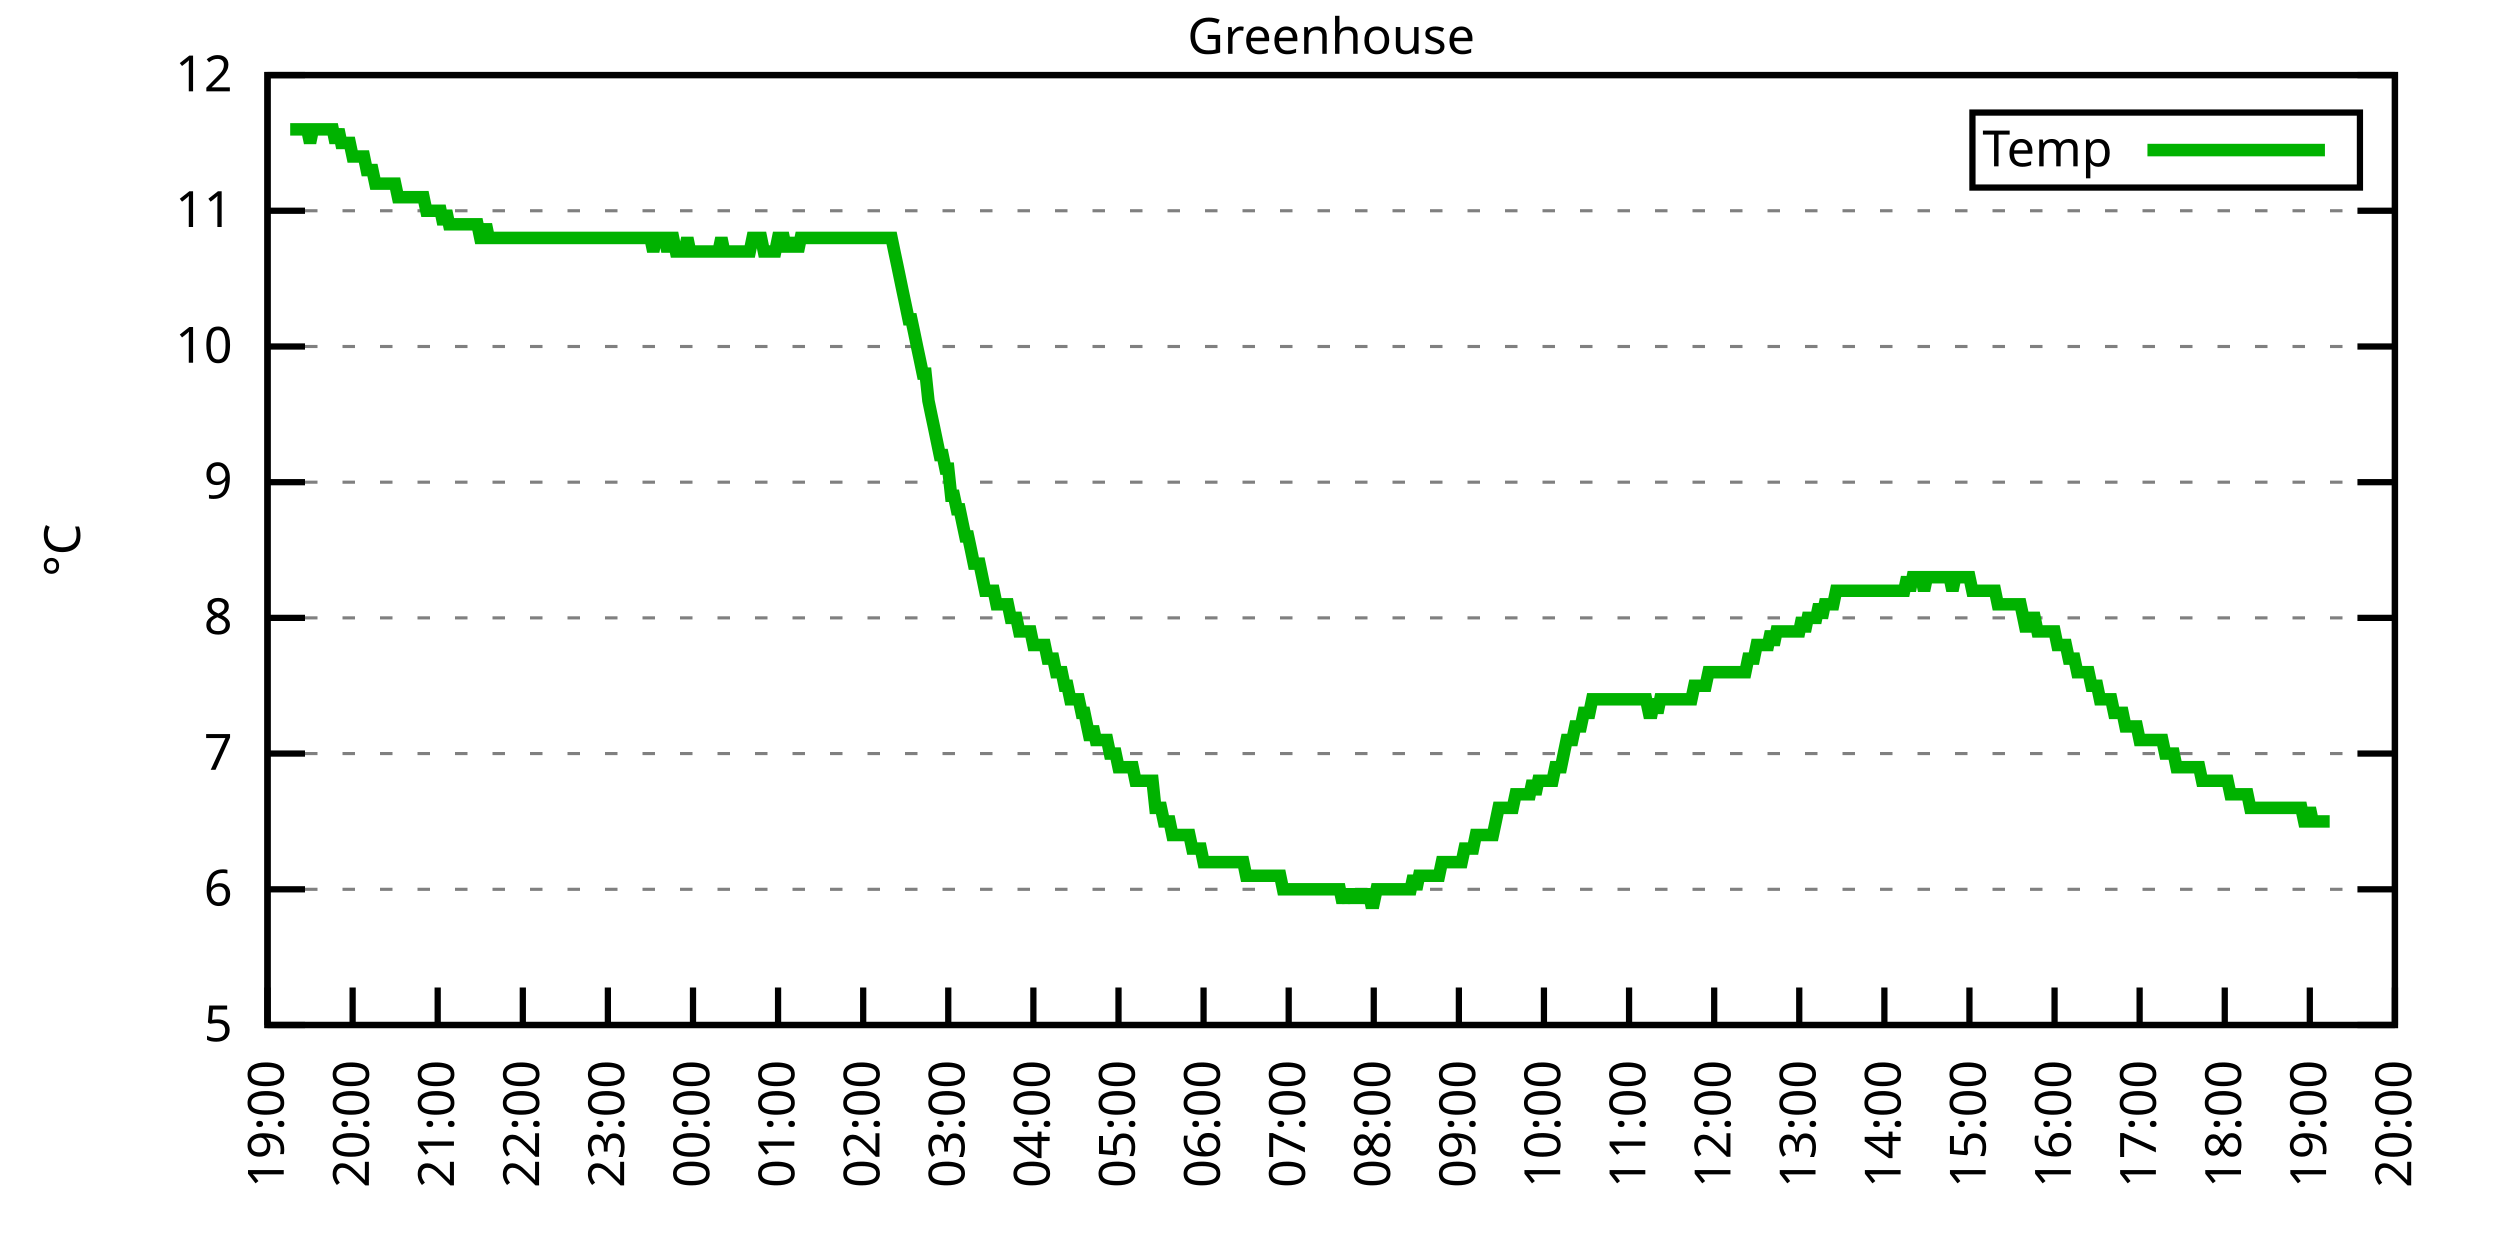
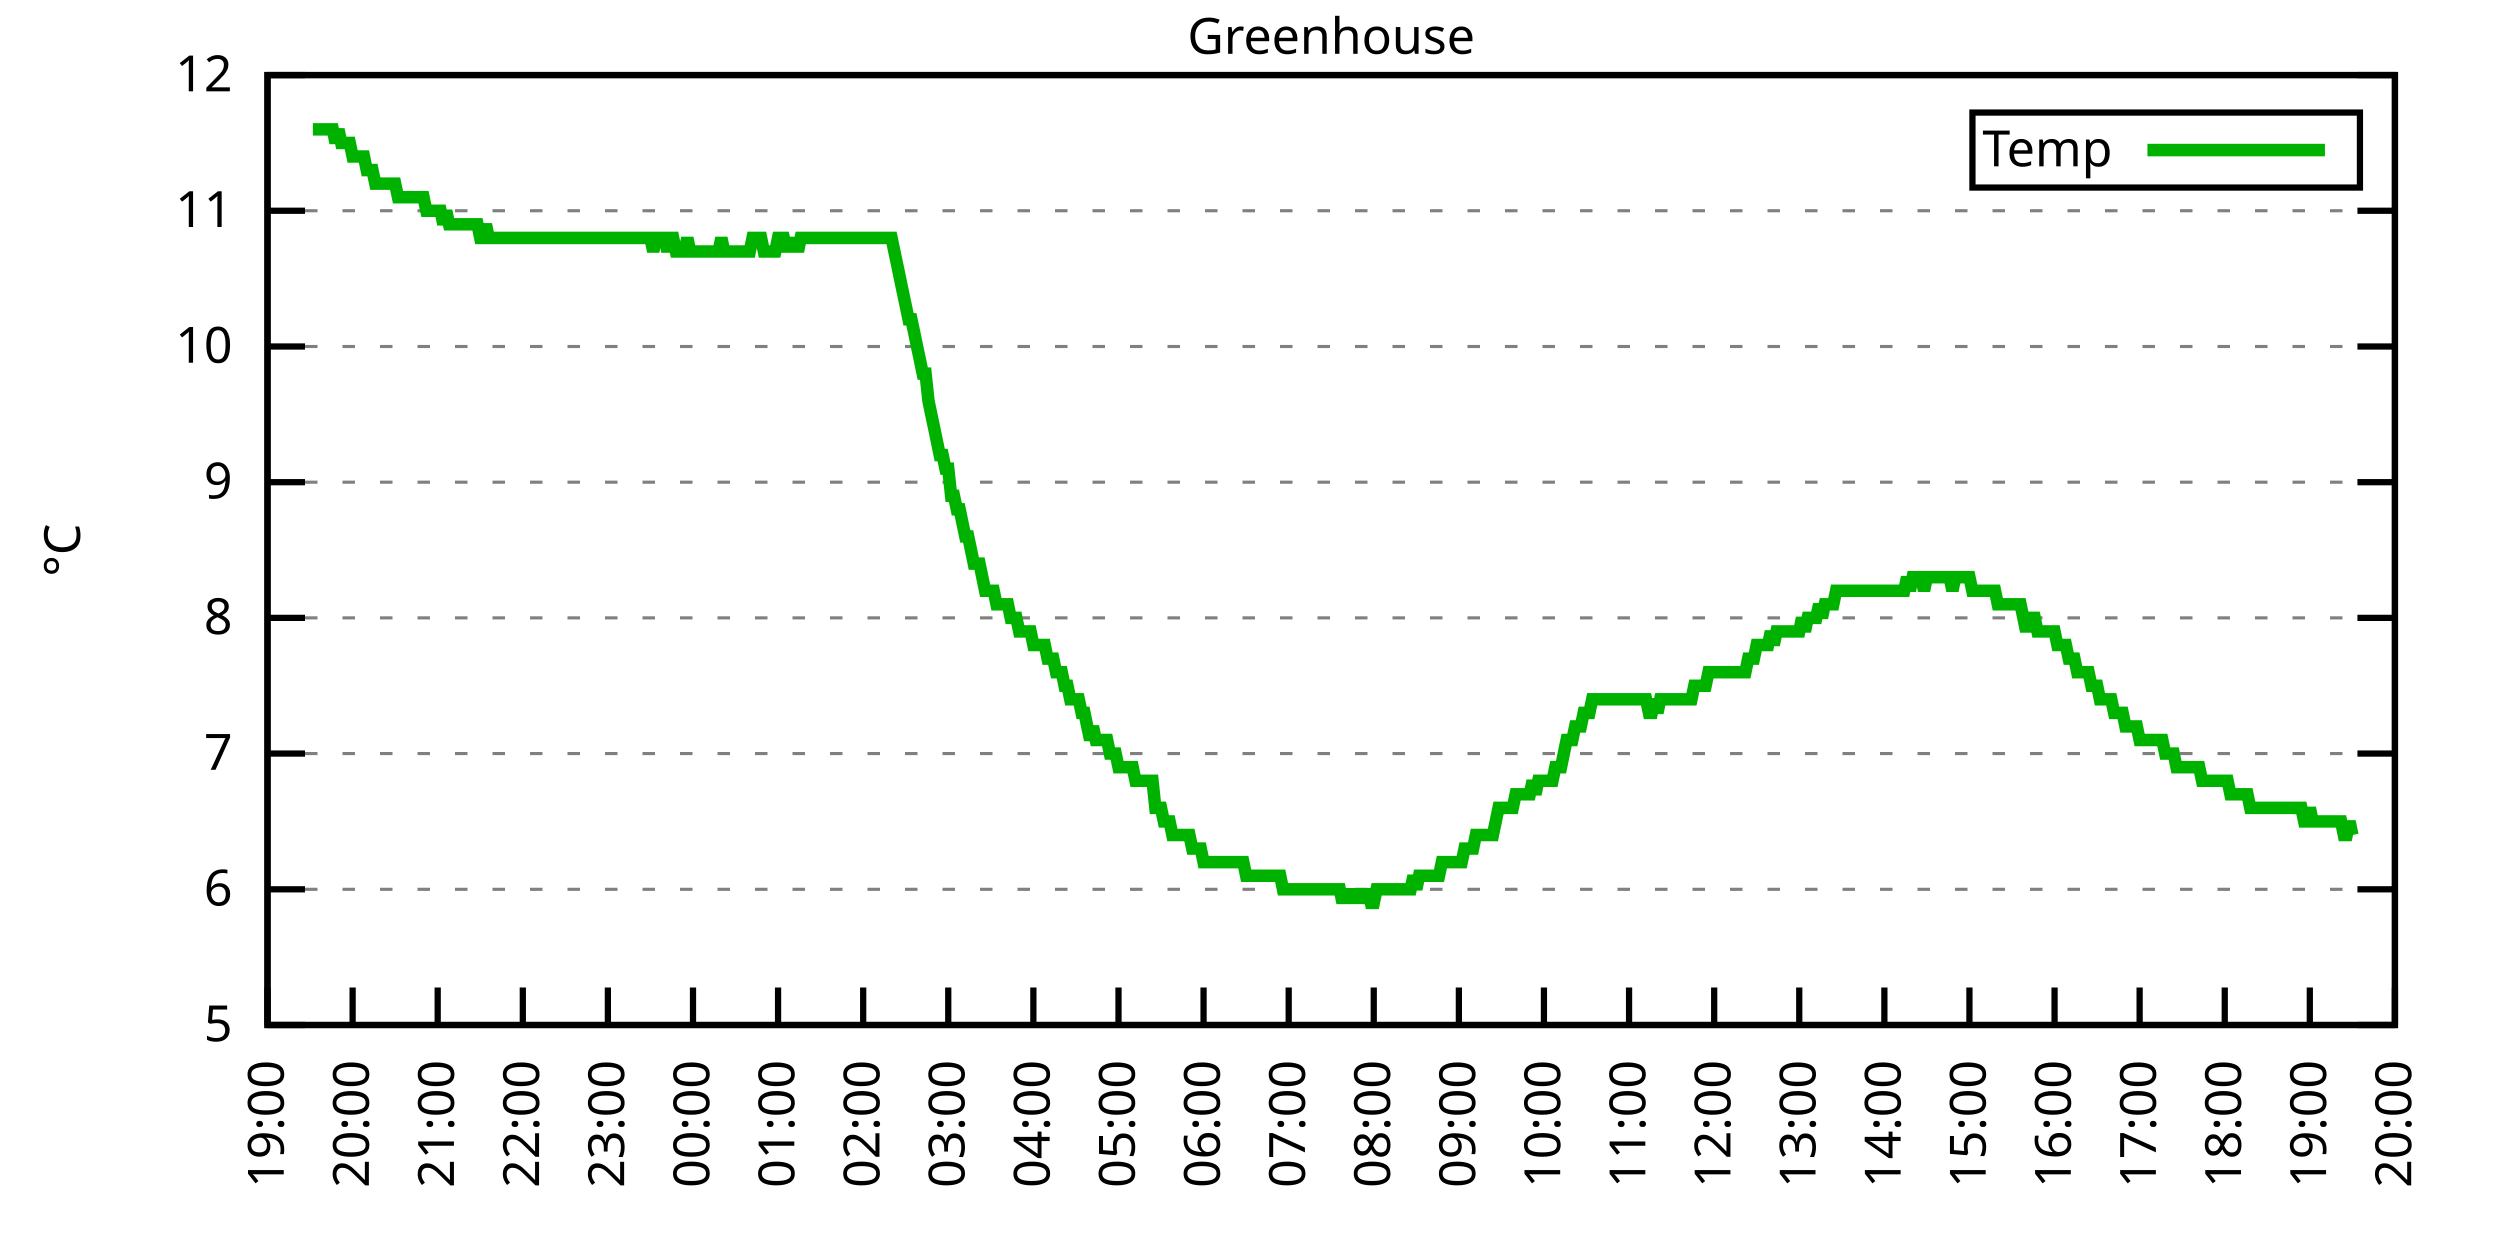
<svg xmlns="http://www.w3.org/2000/svg" xmlns:xlink="http://www.w3.org/1999/xlink" width="400" height="200" viewBox="0 0 400 200">
  <g id="gnuplot_canvas">
    <rect x="0" y="0" width="400" height="200" fill="none" />
    <defs>
      <circle id="gpDot" r="0.5" stroke-width="0.5" stroke="currentColor" />
      <path id="gpPt0" stroke-width="0.333" stroke="currentColor" d="M-1,0 h2 M0,-1 v2" />
      <path id="gpPt1" stroke-width="0.333" stroke="currentColor" d="M-1,-1 L1,1 M1,-1 L-1,1" />
      <path id="gpPt2" stroke-width="0.333" stroke="currentColor" d="M-1,0 L1,0 M0,-1 L0,1 M-1,-1 L1,1 M-1,1 L1,-1" />
      <rect id="gpPt3" stroke-width="0.333" stroke="currentColor" x="-1" y="-1" width="2" height="2" />
      <rect id="gpPt4" stroke-width="0.333" stroke="currentColor" fill="currentColor" x="-1" y="-1" width="2" height="2" />
      <circle id="gpPt5" stroke-width="0.333" stroke="currentColor" cx="0" cy="0" r="1" />
      <use xlink:href="#gpPt5" id="gpPt6" fill="currentColor" stroke="none" />
      <path id="gpPt7" stroke-width="0.333" stroke="currentColor" d="M0,-1.33 L-1.33,0.67 L1.33,0.67 z" />
      <use xlink:href="#gpPt7" id="gpPt8" fill="currentColor" stroke="none" />
      <use xlink:href="#gpPt7" id="gpPt9" stroke="currentColor" transform="rotate(180)" />
      <use xlink:href="#gpPt9" id="gpPt10" fill="currentColor" stroke="none" />
      <use xlink:href="#gpPt3" id="gpPt11" stroke="currentColor" transform="rotate(45)" />
      <use xlink:href="#gpPt11" id="gpPt12" fill="currentColor" stroke="none" />
      <path id="gpPt13" stroke-width="0.333" stroke="currentColor" d="M0,1.330 L1.265,0.411 L0.782,-1.067 L-0.782,-1.076 L-1.265,0.411 z" />
      <use xlink:href="#gpPt13" id="gpPt14" fill="currentColor" stroke="none" />
      <filter id="textbox" filterUnits="objectBoundingBox" x="0" y="0" height="1" width="1">
        <feFlood flood-color="white" flood-opacity="1" result="bgnd" />
        <feComposite in="SourceGraphic" in2="bgnd" operator="atop" />
      </filter>
      <filter id="greybox" filterUnits="objectBoundingBox" x="0" y="0" height="1" width="1">
        <feFlood flood-color="lightgrey" flood-opacity="1" result="grey" />
        <feComposite in="SourceGraphic" in2="grey" operator="atop" />
      </filter>
    </defs>
    <g fill="none" color="white" stroke="currentColor" stroke-width="1.00" stroke-linecap="butt" stroke-linejoin="miter">
</g>
    <g fill="none" color="black" stroke="currentColor" stroke-width="1.00" stroke-linecap="butt" stroke-linejoin="miter">
      <g stroke="none" shape-rendering="crispEdges">
        <polygon fill="rgb(255, 255, 255)" points="42.80,164.00 383.18,164.00 383.18,12.02 42.80,12.02 " />
      </g>
    </g>
    <g fill="none" color="black" stroke="currentColor" stroke-width="1.00" stroke-linecap="butt" stroke-linejoin="miter">
</g>
    <g fill="none" color="black" stroke="black" stroke-width="0.50" stroke-linecap="butt" stroke-linejoin="miter">
</g>
    <g fill="none" color="gray" stroke="currentColor" stroke-width="0.50" stroke-linecap="butt" stroke-linejoin="miter">
      <path stroke="gray" stroke-dasharray="2,4" class="gridline" d="M42.80,164.00 L383.19,164.00  " />
    </g>
    <g fill="none" color="gray" stroke="gray" stroke-width="1.00" stroke-linecap="butt" stroke-linejoin="miter">
</g>
    <g fill="none" color="black" stroke="currentColor" stroke-width="1.00" stroke-linecap="butt" stroke-linejoin="miter">
      <path stroke="black" d="M42.80,164.00 L48.80,164.00 M383.19,164.00 L377.19,164.00  " />
      <g transform="translate(37.20,166.60)" stroke="none" fill="black" font-family="Sans" font-size="8.00" text-anchor="end">
        <text>
          <tspan font-family="Sans"> 5</tspan>
        </text>
      </g>
    </g>
    <g fill="none" color="black" stroke="currentColor" stroke-width="1.00" stroke-linecap="butt" stroke-linejoin="miter">
</g>
    <g fill="none" color="black" stroke="black" stroke-width="0.50" stroke-linecap="butt" stroke-linejoin="miter">
</g>
    <g fill="none" color="gray" stroke="currentColor" stroke-width="0.50" stroke-linecap="butt" stroke-linejoin="miter">
      <path stroke="gray" stroke-dasharray="2,4" class="gridline" d="M42.80,142.29 L383.19,142.29  " />
    </g>
    <g fill="none" color="gray" stroke="gray" stroke-width="1.00" stroke-linecap="butt" stroke-linejoin="miter">
</g>
    <g fill="none" color="black" stroke="currentColor" stroke-width="1.00" stroke-linecap="butt" stroke-linejoin="miter">
      <path stroke="black" d="M42.80,142.29 L48.80,142.29 M383.19,142.29 L377.19,142.29  " />
      <g transform="translate(37.20,144.89)" stroke="none" fill="black" font-family="Sans" font-size="8.00" text-anchor="end">
        <text>
          <tspan font-family="Sans"> 6</tspan>
        </text>
      </g>
    </g>
    <g fill="none" color="black" stroke="currentColor" stroke-width="1.00" stroke-linecap="butt" stroke-linejoin="miter">
</g>
    <g fill="none" color="black" stroke="black" stroke-width="0.50" stroke-linecap="butt" stroke-linejoin="miter">
</g>
    <g fill="none" color="gray" stroke="currentColor" stroke-width="0.50" stroke-linecap="butt" stroke-linejoin="miter">
      <path stroke="gray" stroke-dasharray="2,4" class="gridline" d="M42.80,120.57 L383.19,120.57  " />
    </g>
    <g fill="none" color="gray" stroke="gray" stroke-width="1.00" stroke-linecap="butt" stroke-linejoin="miter">
</g>
    <g fill="none" color="black" stroke="currentColor" stroke-width="1.00" stroke-linecap="butt" stroke-linejoin="miter">
      <path stroke="black" d="M42.80,120.57 L48.80,120.57 M383.19,120.57 L377.19,120.57  " />
      <g transform="translate(37.20,123.17)" stroke="none" fill="black" font-family="Sans" font-size="8.00" text-anchor="end">
        <text>
          <tspan font-family="Sans"> 7</tspan>
        </text>
      </g>
    </g>
    <g fill="none" color="black" stroke="currentColor" stroke-width="1.00" stroke-linecap="butt" stroke-linejoin="miter">
</g>
    <g fill="none" color="black" stroke="black" stroke-width="0.50" stroke-linecap="butt" stroke-linejoin="miter">
</g>
    <g fill="none" color="gray" stroke="currentColor" stroke-width="0.50" stroke-linecap="butt" stroke-linejoin="miter">
      <path stroke="gray" stroke-dasharray="2,4" class="gridline" d="M42.80,98.86 L383.19,98.86  " />
    </g>
    <g fill="none" color="gray" stroke="gray" stroke-width="1.00" stroke-linecap="butt" stroke-linejoin="miter">
</g>
    <g fill="none" color="black" stroke="currentColor" stroke-width="1.00" stroke-linecap="butt" stroke-linejoin="miter">
      <path stroke="black" d="M42.80,98.86 L48.80,98.86 M383.19,98.86 L377.19,98.86  " />
      <g transform="translate(37.20,101.46)" stroke="none" fill="black" font-family="Sans" font-size="8.00" text-anchor="end">
        <text>
          <tspan font-family="Sans"> 8</tspan>
        </text>
      </g>
    </g>
    <g fill="none" color="black" stroke="currentColor" stroke-width="1.00" stroke-linecap="butt" stroke-linejoin="miter">
</g>
    <g fill="none" color="black" stroke="black" stroke-width="0.50" stroke-linecap="butt" stroke-linejoin="miter">
</g>
    <g fill="none" color="gray" stroke="currentColor" stroke-width="0.50" stroke-linecap="butt" stroke-linejoin="miter">
      <path stroke="gray" stroke-dasharray="2,4" class="gridline" d="M42.80,77.15 L383.19,77.15  " />
    </g>
    <g fill="none" color="gray" stroke="gray" stroke-width="1.00" stroke-linecap="butt" stroke-linejoin="miter">
</g>
    <g fill="none" color="black" stroke="currentColor" stroke-width="1.00" stroke-linecap="butt" stroke-linejoin="miter">
      <path stroke="black" d="M42.80,77.15 L48.80,77.15 M383.19,77.15 L377.19,77.15  " />
      <g transform="translate(37.20,79.75)" stroke="none" fill="black" font-family="Sans" font-size="8.00" text-anchor="end">
        <text>
          <tspan font-family="Sans"> 9</tspan>
        </text>
      </g>
    </g>
    <g fill="none" color="black" stroke="currentColor" stroke-width="1.00" stroke-linecap="butt" stroke-linejoin="miter">
</g>
    <g fill="none" color="black" stroke="black" stroke-width="0.50" stroke-linecap="butt" stroke-linejoin="miter">
</g>
    <g fill="none" color="gray" stroke="currentColor" stroke-width="0.50" stroke-linecap="butt" stroke-linejoin="miter">
      <path stroke="gray" stroke-dasharray="2,4" class="gridline" d="M42.80,55.44 L383.19,55.44  " />
    </g>
    <g fill="none" color="gray" stroke="gray" stroke-width="1.00" stroke-linecap="butt" stroke-linejoin="miter">
</g>
    <g fill="none" color="black" stroke="currentColor" stroke-width="1.00" stroke-linecap="butt" stroke-linejoin="miter">
      <path stroke="black" d="M42.80,55.44 L48.80,55.44 M383.19,55.44 L377.19,55.44  " />
      <g transform="translate(37.20,58.04)" stroke="none" fill="black" font-family="Sans" font-size="8.00" text-anchor="end">
        <text>
          <tspan font-family="Sans"> 10</tspan>
        </text>
      </g>
    </g>
    <g fill="none" color="black" stroke="currentColor" stroke-width="1.00" stroke-linecap="butt" stroke-linejoin="miter">
</g>
    <g fill="none" color="black" stroke="black" stroke-width="0.50" stroke-linecap="butt" stroke-linejoin="miter">
</g>
    <g fill="none" color="gray" stroke="currentColor" stroke-width="0.50" stroke-linecap="butt" stroke-linejoin="miter">
      <path stroke="gray" stroke-dasharray="2,4" class="gridline" d="M42.80,33.72 L383.19,33.72  " />
    </g>
    <g fill="none" color="gray" stroke="gray" stroke-width="1.00" stroke-linecap="butt" stroke-linejoin="miter">
</g>
    <g fill="none" color="black" stroke="currentColor" stroke-width="1.00" stroke-linecap="butt" stroke-linejoin="miter">
      <path stroke="black" d="M42.80,33.72 L48.80,33.72 M383.19,33.72 L377.19,33.72  " />
      <g transform="translate(37.20,36.32)" stroke="none" fill="black" font-family="Sans" font-size="8.00" text-anchor="end">
        <text>
          <tspan font-family="Sans"> 11</tspan>
        </text>
      </g>
    </g>
    <g fill="none" color="black" stroke="currentColor" stroke-width="1.00" stroke-linecap="butt" stroke-linejoin="miter">
</g>
    <g fill="none" color="black" stroke="black" stroke-width="0.50" stroke-linecap="butt" stroke-linejoin="miter">
</g>
    <g fill="none" color="gray" stroke="currentColor" stroke-width="0.50" stroke-linecap="butt" stroke-linejoin="miter">
      <path stroke="gray" stroke-dasharray="2,4" class="gridline" d="M42.80,12.01 L383.19,12.01  " />
    </g>
    <g fill="none" color="gray" stroke="gray" stroke-width="1.00" stroke-linecap="butt" stroke-linejoin="miter">
</g>
    <g fill="none" color="black" stroke="currentColor" stroke-width="1.00" stroke-linecap="butt" stroke-linejoin="miter">
      <path stroke="black" d="M42.80,12.01 L48.80,12.01 M383.19,12.01 L377.19,12.01  " />
      <g transform="translate(37.20,14.61)" stroke="none" fill="black" font-family="Sans" font-size="8.00" text-anchor="end">
        <text>
          <tspan font-family="Sans"> 12</tspan>
        </text>
      </g>
    </g>
    <g fill="none" color="black" stroke="currentColor" stroke-width="1.00" stroke-linecap="butt" stroke-linejoin="miter">
      <path stroke="black" d="M42.80,164.00 L42.80,158.00  " />
      <g transform="translate(45.40,169.60) rotate(270.00)" stroke="none" fill="black" font-family="Sans" font-size="8.00" text-anchor="end">
        <text>
          <tspan font-family="Sans">19:00</tspan>
        </text>
      </g>
    </g>
    <g fill="none" color="black" stroke="currentColor" stroke-width="1.00" stroke-linecap="butt" stroke-linejoin="miter">
      <path stroke="black" d="M56.42,164.00 L56.42,158.00  " />
      <g transform="translate(59.02,169.60) rotate(270.00)" stroke="none" fill="black" font-family="Sans" font-size="8.00" text-anchor="end">
        <text>
          <tspan font-family="Sans">20:00</tspan>
        </text>
      </g>
    </g>
    <g fill="none" color="black" stroke="currentColor" stroke-width="1.00" stroke-linecap="butt" stroke-linejoin="miter">
      <path stroke="black" d="M70.03,164.00 L70.03,158.00  " />
      <g transform="translate(72.63,169.60) rotate(270.00)" stroke="none" fill="black" font-family="Sans" font-size="8.00" text-anchor="end">
        <text>
          <tspan font-family="Sans">21:00</tspan>
        </text>
      </g>
    </g>
    <g fill="none" color="black" stroke="currentColor" stroke-width="1.00" stroke-linecap="butt" stroke-linejoin="miter">
      <path stroke="black" d="M83.65,164.00 L83.65,158.00  " />
      <g transform="translate(86.25,169.60) rotate(270.00)" stroke="none" fill="black" font-family="Sans" font-size="8.00" text-anchor="end">
        <text>
          <tspan font-family="Sans">22:00</tspan>
        </text>
      </g>
    </g>
    <g fill="none" color="black" stroke="currentColor" stroke-width="1.00" stroke-linecap="butt" stroke-linejoin="miter">
      <path stroke="black" d="M97.26,164.00 L97.26,158.00  " />
      <g transform="translate(99.86,169.60) rotate(270.00)" stroke="none" fill="black" font-family="Sans" font-size="8.00" text-anchor="end">
        <text>
          <tspan font-family="Sans">23:00</tspan>
        </text>
      </g>
    </g>
    <g fill="none" color="black" stroke="currentColor" stroke-width="1.00" stroke-linecap="butt" stroke-linejoin="miter">
      <path stroke="black" d="M110.88,164.00 L110.88,158.00  " />
      <g transform="translate(113.48,169.60) rotate(270.00)" stroke="none" fill="black" font-family="Sans" font-size="8.00" text-anchor="end">
        <text>
          <tspan font-family="Sans">00:00</tspan>
        </text>
      </g>
    </g>
    <g fill="none" color="black" stroke="currentColor" stroke-width="1.00" stroke-linecap="butt" stroke-linejoin="miter">
      <path stroke="black" d="M124.49,164.00 L124.49,158.00  " />
      <g transform="translate(127.09,169.60) rotate(270.00)" stroke="none" fill="black" font-family="Sans" font-size="8.00" text-anchor="end">
        <text>
          <tspan font-family="Sans">01:00</tspan>
        </text>
      </g>
    </g>
    <g fill="none" color="black" stroke="currentColor" stroke-width="1.00" stroke-linecap="butt" stroke-linejoin="miter">
      <path stroke="black" d="M138.11,164.00 L138.11,158.00  " />
      <g transform="translate(140.71,169.60) rotate(270.00)" stroke="none" fill="black" font-family="Sans" font-size="8.00" text-anchor="end">
        <text>
          <tspan font-family="Sans">02:00</tspan>
        </text>
      </g>
    </g>
    <g fill="none" color="black" stroke="currentColor" stroke-width="1.00" stroke-linecap="butt" stroke-linejoin="miter">
      <path stroke="black" d="M151.72,164.00 L151.72,158.00  " />
      <g transform="translate(154.32,169.60) rotate(270.00)" stroke="none" fill="black" font-family="Sans" font-size="8.00" text-anchor="end">
        <text>
          <tspan font-family="Sans">03:00</tspan>
        </text>
      </g>
    </g>
    <g fill="none" color="black" stroke="currentColor" stroke-width="1.00" stroke-linecap="butt" stroke-linejoin="miter">
      <path stroke="black" d="M165.34,164.00 L165.34,158.00  " />
      <g transform="translate(167.94,169.60) rotate(270.00)" stroke="none" fill="black" font-family="Sans" font-size="8.00" text-anchor="end">
        <text>
          <tspan font-family="Sans">04:00</tspan>
        </text>
      </g>
    </g>
    <g fill="none" color="black" stroke="currentColor" stroke-width="1.00" stroke-linecap="butt" stroke-linejoin="miter">
      <path stroke="black" d="M178.96,164.00 L178.96,158.00  " />
      <g transform="translate(181.56,169.60) rotate(270.00)" stroke="none" fill="black" font-family="Sans" font-size="8.00" text-anchor="end">
        <text>
          <tspan font-family="Sans">05:00</tspan>
        </text>
      </g>
    </g>
    <g fill="none" color="black" stroke="currentColor" stroke-width="1.00" stroke-linecap="butt" stroke-linejoin="miter">
      <path stroke="black" d="M192.57,164.00 L192.57,158.00  " />
      <g transform="translate(195.17,169.60) rotate(270.00)" stroke="none" fill="black" font-family="Sans" font-size="8.00" text-anchor="end">
        <text>
          <tspan font-family="Sans">06:00</tspan>
        </text>
      </g>
    </g>
    <g fill="none" color="black" stroke="currentColor" stroke-width="1.00" stroke-linecap="butt" stroke-linejoin="miter">
      <path stroke="black" d="M206.19,164.00 L206.19,158.00  " />
      <g transform="translate(208.79,169.60) rotate(270.00)" stroke="none" fill="black" font-family="Sans" font-size="8.00" text-anchor="end">
        <text>
          <tspan font-family="Sans">07:00</tspan>
        </text>
      </g>
    </g>
    <g fill="none" color="black" stroke="currentColor" stroke-width="1.00" stroke-linecap="butt" stroke-linejoin="miter">
      <path stroke="black" d="M219.80,164.00 L219.80,158.00  " />
      <g transform="translate(222.40,169.60) rotate(270.00)" stroke="none" fill="black" font-family="Sans" font-size="8.00" text-anchor="end">
        <text>
          <tspan font-family="Sans">08:00</tspan>
        </text>
      </g>
    </g>
    <g fill="none" color="black" stroke="currentColor" stroke-width="1.00" stroke-linecap="butt" stroke-linejoin="miter">
      <path stroke="black" d="M233.42,164.00 L233.42,158.00  " />
      <g transform="translate(236.02,169.60) rotate(270.00)" stroke="none" fill="black" font-family="Sans" font-size="8.00" text-anchor="end">
        <text>
          <tspan font-family="Sans">09:00</tspan>
        </text>
      </g>
    </g>
    <g fill="none" color="black" stroke="currentColor" stroke-width="1.00" stroke-linecap="butt" stroke-linejoin="miter">
      <path stroke="black" d="M247.03,164.00 L247.03,158.00  " />
      <g transform="translate(249.63,169.60) rotate(270.00)" stroke="none" fill="black" font-family="Sans" font-size="8.00" text-anchor="end">
        <text>
          <tspan font-family="Sans">10:00</tspan>
        </text>
      </g>
    </g>
    <g fill="none" color="black" stroke="currentColor" stroke-width="1.00" stroke-linecap="butt" stroke-linejoin="miter">
      <path stroke="black" d="M260.65,164.00 L260.65,158.00  " />
      <g transform="translate(263.25,169.60) rotate(270.00)" stroke="none" fill="black" font-family="Sans" font-size="8.00" text-anchor="end">
        <text>
          <tspan font-family="Sans">11:00</tspan>
        </text>
      </g>
    </g>
    <g fill="none" color="black" stroke="currentColor" stroke-width="1.00" stroke-linecap="butt" stroke-linejoin="miter">
      <path stroke="black" d="M274.27,164.00 L274.27,158.00  " />
      <g transform="translate(276.87,169.60) rotate(270.00)" stroke="none" fill="black" font-family="Sans" font-size="8.00" text-anchor="end">
        <text>
          <tspan font-family="Sans">12:00</tspan>
        </text>
      </g>
    </g>
    <g fill="none" color="black" stroke="currentColor" stroke-width="1.00" stroke-linecap="butt" stroke-linejoin="miter">
      <path stroke="black" d="M287.88,164.00 L287.88,158.00  " />
      <g transform="translate(290.48,169.60) rotate(270.00)" stroke="none" fill="black" font-family="Sans" font-size="8.00" text-anchor="end">
        <text>
          <tspan font-family="Sans">13:00</tspan>
        </text>
      </g>
    </g>
    <g fill="none" color="black" stroke="currentColor" stroke-width="1.00" stroke-linecap="butt" stroke-linejoin="miter">
      <path stroke="black" d="M301.50,164.00 L301.50,158.00  " />
      <g transform="translate(304.10,169.60) rotate(270.00)" stroke="none" fill="black" font-family="Sans" font-size="8.00" text-anchor="end">
        <text>
          <tspan font-family="Sans">14:00</tspan>
        </text>
      </g>
    </g>
    <g fill="none" color="black" stroke="currentColor" stroke-width="1.00" stroke-linecap="butt" stroke-linejoin="miter">
      <path stroke="black" d="M315.11,164.00 L315.11,158.00  " />
      <g transform="translate(317.71,169.60) rotate(270.00)" stroke="none" fill="black" font-family="Sans" font-size="8.00" text-anchor="end">
        <text>
          <tspan font-family="Sans">15:00</tspan>
        </text>
      </g>
    </g>
    <g fill="none" color="black" stroke="currentColor" stroke-width="1.00" stroke-linecap="butt" stroke-linejoin="miter">
      <path stroke="black" d="M328.73,164.00 L328.73,158.00  " />
      <g transform="translate(331.33,169.60) rotate(270.00)" stroke="none" fill="black" font-family="Sans" font-size="8.00" text-anchor="end">
        <text>
          <tspan font-family="Sans">16:00</tspan>
        </text>
      </g>
    </g>
    <g fill="none" color="black" stroke="currentColor" stroke-width="1.00" stroke-linecap="butt" stroke-linejoin="miter">
      <path stroke="black" d="M342.34,164.00 L342.34,158.00  " />
      <g transform="translate(344.94,169.60) rotate(270.00)" stroke="none" fill="black" font-family="Sans" font-size="8.00" text-anchor="end">
        <text>
          <tspan font-family="Sans">17:00</tspan>
        </text>
      </g>
    </g>
    <g fill="none" color="black" stroke="currentColor" stroke-width="1.00" stroke-linecap="butt" stroke-linejoin="miter">
      <path stroke="black" d="M355.96,164.00 L355.96,158.00  " />
      <g transform="translate(358.56,169.60) rotate(270.00)" stroke="none" fill="black" font-family="Sans" font-size="8.00" text-anchor="end">
        <text>
          <tspan font-family="Sans">18:00</tspan>
        </text>
      </g>
    </g>
    <g fill="none" color="black" stroke="currentColor" stroke-width="1.00" stroke-linecap="butt" stroke-linejoin="miter">
      <path stroke="black" d="M369.57,164.00 L369.57,158.00  " />
      <g transform="translate(372.17,169.60) rotate(270.00)" stroke="none" fill="black" font-family="Sans" font-size="8.00" text-anchor="end">
        <text>
          <tspan font-family="Sans">19:00</tspan>
        </text>
      </g>
    </g>
    <g fill="none" color="black" stroke="currentColor" stroke-width="1.00" stroke-linecap="butt" stroke-linejoin="miter">
      <path stroke="black" d="M383.19,164.00 L383.19,158.00  " />
      <g transform="translate(385.79,169.60) rotate(270.00)" stroke="none" fill="black" font-family="Sans" font-size="8.00" text-anchor="end">
        <text>
          <tspan font-family="Sans">20:00</tspan>
        </text>
      </g>
    </g>
    <g fill="none" color="black" stroke="currentColor" stroke-width="1.00" stroke-linecap="butt" stroke-linejoin="miter">
</g>
    <g fill="none" color="black" stroke="currentColor" stroke-width="1.00" stroke-linecap="butt" stroke-linejoin="miter">
      <path stroke="black" d="M42.80,12.01 L42.80,164.00 L383.19,164.00 L383.19,12.01 L42.80,12.01 Z  " />
    </g>
    <g fill="none" color="black" stroke="currentColor" stroke-width="1.00" stroke-linecap="butt" stroke-linejoin="miter">
</g>
    <g fill="none" color="black" stroke="currentColor" stroke-width="1.00" stroke-linecap="butt" stroke-linejoin="miter">
      <path stroke="black" d="M315.59,30.01 L315.59,18.01 L377.59,18.01 L377.59,30.01 L315.59,30.01 Z  " />
    </g>
    <g id="Greenhouse_plot_1">
      <g fill="none" color="white" stroke="black" stroke-width="2.00" stroke-linecap="butt" stroke-linejoin="miter">
</g>
      <g fill="none" color="black" stroke="currentColor" stroke-width="2.00" stroke-linecap="butt" stroke-linejoin="miter">
        <g transform="translate(337.99,26.61)" stroke="none" fill="black" font-family="Sans" font-size="8.00" text-anchor="end">
          <text>
            <tspan font-family="Sans">Temp</tspan>
          </text>
        </g>
      </g>
      <g fill="none" color="black" stroke="currentColor" stroke-width="2.00" stroke-linecap="butt" stroke-linejoin="miter">
-         <path stroke="rgb(  0, 178,   0)" d="M343.59,24.01 L371.99,24.01 M46.43,20.70 L46.88,20.70 L47.34,20.70 L47.79,20.70 L48.25,20.70 L48.70,20.70   L49.15,20.70 L49.61,22.87 L50.06,20.70 L50.52,20.70 L50.97,20.70 L51.42,20.70 L51.88,20.70 L52.33,20.70   L52.78,20.70 L53.24,20.70 L53.69,22.87 L54.15,20.70 L54.60,22.87 L55.05,22.87 L55.51,22.87 L55.96,22.87   L56.42,25.04 L56.87,25.04 L57.32,25.04 L57.78,25.04 L58.23,25.04 L58.68,27.21 L59.14,27.21 L59.59,27.21   L60.05,29.38 L60.50,29.38 L60.95,29.38 L61.41,29.38 L61.86,29.38 L62.32,29.38 L62.77,29.38 L63.22,29.38   L63.68,31.55 L64.13,31.55 L64.58,31.55 L65.04,31.55 L65.49,31.55 L65.95,31.55 L66.40,31.55 L66.85,31.55   L67.31,31.55 L67.76,31.55 L68.22,33.72 L68.67,33.72 L69.12,33.72 L69.58,33.72 L70.03,33.72 L70.49,33.72   L70.94,35.89 L71.39,33.72 L71.85,35.89 L72.30,35.89 L72.75,35.89 L73.21,35.89 L73.66,35.89 L74.12,35.89   L74.57,35.89 L75.02,35.89 L75.48,35.89 L75.93,35.89 L76.39,35.89 L76.84,38.07 L77.29,38.07 L77.75,35.89   L78.20,38.07 L78.65,38.07 L79.11,38.07 L79.56,38.07 L80.02,38.07 L80.47,38.07 L80.92,38.07 L81.38,38.07   L81.83,38.07 L82.29,38.07 L82.74,38.07 L83.19,38.07 L83.65,38.07 L84.10,38.07 L84.55,38.07 L85.01,38.07   L85.46,38.07 L85.92,38.07 L86.37,38.07 L86.82,38.07 L87.28,38.07 L87.73,38.07 L88.19,38.07 L88.64,38.07   L89.09,38.07 L89.55,38.07 L90.00,38.07 L90.45,38.07 L90.91,38.07 L91.36,38.07 L91.82,38.07 L92.27,38.07   L92.72,38.07 L93.18,38.07 L93.63,38.07 L94.09,38.07 L94.54,38.07 L94.99,38.07 L95.45,38.07 L95.90,38.07   L96.35,38.07 L96.81,38.07 L97.26,38.07 L97.72,38.07 L98.17,38.07 L98.62,38.07 L99.08,38.07 L99.53,38.07   L99.99,38.07 L100.44,38.07 L100.89,38.07 L101.35,38.07 L101.80,38.07 L102.25,38.07 L102.71,38.07 L103.16,38.07   L103.62,38.07 L104.07,38.07 L104.52,40.24 L104.98,38.07 L105.43,38.07 L105.89,38.07 L106.34,38.07 L106.79,40.24   L107.25,38.07 L107.70,38.07 L108.15,40.24 L108.61,40.24 L109.06,40.24 L109.52,40.24 L109.97,38.07 L110.42,40.24   L110.88,40.24 L111.33,40.24 L111.79,40.24 L112.24,40.24 L112.69,40.24 L113.15,40.24 L113.60,40.24 L114.05,40.24   L114.51,40.24 L114.96,40.24 L115.42,38.07 L115.87,40.24 L116.32,40.24 L116.78,40.24 L117.23,40.24 L117.69,40.24   L118.14,40.24 L118.59,40.24 L119.05,40.24 L119.50,40.24 L119.96,40.24 L120.41,38.07 L120.86,38.07 L121.32,38.07   L121.77,38.07 L122.22,40.24 L122.68,40.24 L123.13,40.24 L123.59,40.24 L124.04,40.24 L124.49,38.07 L124.95,38.07   L125.40,38.07 L125.86,40.24 L126.31,38.07 L126.76,40.24 L127.22,38.07 L127.67,40.24 L128.12,38.07 L128.58,38.07   L129.03,38.07 L129.49,38.07 L129.94,38.07 L130.39,38.07 L130.85,38.07 L131.30,38.07 L131.76,38.07 L132.21,38.07   L132.66,38.07 L133.12,38.07 L133.57,38.07 L134.02,38.07 L134.48,38.07 L134.93,38.07 L135.39,38.07 L135.84,38.07   L136.29,38.07 L136.75,38.07 L137.20,38.07 L137.66,38.07 L138.11,38.07 L138.56,38.07 L139.02,38.07 L139.47,38.07   L139.92,38.07 L140.38,38.07 L140.83,38.07 L141.29,38.07 L141.74,38.07 L142.19,38.07 L142.65,38.07 L143.10,40.24   L143.56,42.41 L144.01,44.58 L144.46,46.75 L144.92,48.92 L145.37,51.09 L145.82,51.09 L146.28,53.26 L146.73,55.44   L147.19,57.61 L147.64,59.78 L148.09,59.78 L148.55,64.12 L149.00,66.29 L149.46,68.46 L149.91,70.63 L150.36,72.81   L150.82,72.81 L151.27,74.98 L151.72,74.98 L152.18,79.32 L152.63,79.32 L153.09,81.49 L153.54,81.49 L153.99,83.66   L154.45,85.83 L154.90,85.83 L155.36,88.00 L155.81,90.18 L156.26,90.18 L156.72,90.18 L157.17,92.35 L157.62,94.52   L158.08,94.52 L158.53,94.52 L158.99,94.52 L159.44,96.69 L159.89,96.69 L160.35,96.69 L160.80,96.69 L161.26,96.69   L161.71,98.86 L162.16,98.86 L162.62,98.86 L163.07,101.03 L163.52,101.03 L163.98,101.03 L164.43,101.03 L164.89,101.03   L165.34,103.20 L165.79,103.20 L166.25,103.20 L166.70,103.20 L167.16,103.20 L167.61,105.38 L168.06,105.38 L168.52,105.38   L168.97,107.55 L169.43,107.55 L169.88,107.55 L170.33,109.72 L170.79,109.72 L171.24,111.89 L171.69,111.89 L172.15,111.89   L172.60,111.89 L173.06,114.06 L173.51,114.06 L173.96,116.23 L174.42,118.40 L174.87,116.23 L175.33,118.40 L175.78,118.40   L176.23,118.40 L176.69,118.40 L177.14,118.40 L177.59,120.57 L178.05,120.57 L178.50,120.57 L178.96,122.75 L179.41,122.75   L179.86,122.75 L180.32,122.75 L180.77,122.75 L181.23,122.75 L181.68,124.92 L182.13,124.92 L182.59,124.92 L183.04,124.92   L183.49,124.92 L183.95,124.92 L184.40,124.92 L184.86,129.26 L185.31,129.26 L185.76,129.26 L186.22,131.43 L186.67,131.43   L187.13,131.43 L187.58,133.60 L188.03,133.60 L188.49,133.60 L188.94,133.60 L189.39,133.60 L189.85,133.60 L190.30,133.60   L190.76,135.77 L191.21,135.77 L191.66,135.77 L192.12,135.77 L192.57,137.94 L193.03,137.94 L193.48,137.94 L193.93,137.94   L194.39,137.94 L194.84,137.94 L195.29,137.94 L195.75,137.94 L196.20,137.94 L196.66,137.94 L197.11,137.94 L197.56,137.94   L198.02,137.94 L198.47,137.94 L198.93,137.94 L199.38,140.12 L199.83,140.12 L200.29,140.12 L200.74,140.12 L201.19,140.12   L201.65,140.12 L202.10,140.12 L202.56,140.12 L203.01,140.12 L203.46,140.12 L203.92,140.12 L204.37,140.12 L204.83,140.12   L205.28,142.29 L205.73,142.29 L206.19,142.29 L206.64,142.29 L207.09,142.29 L207.55,142.29 L208.00,142.29 L208.46,142.29   L208.91,142.29 L209.36,142.29 L209.82,142.29 L210.27,142.29 L210.73,142.29 L211.18,142.29 L211.63,142.29 L212.09,142.29   L212.54,142.29 L213.00,142.29 L213.45,142.29 L213.90,142.29 L214.36,142.29 L214.81,144.46 L215.26,142.29 L215.72,144.46   L216.17,142.29 L216.63,144.46 L217.08,142.29 L217.53,144.46 L217.99,142.29 L218.44,144.46 L218.90,142.29 L219.35,144.46   L219.80,144.46 L220.26,142.29 L220.71,142.29 L221.16,142.29 L221.62,142.29 L222.07,142.29 L222.53,142.29 L222.98,142.29   L223.43,142.29 L223.89,142.29 L224.34,142.29 L224.80,142.29 L225.25,142.29 L225.70,142.29 L226.16,140.12 L226.61,142.29   L227.06,140.12 L227.52,140.12 L227.97,140.12 L228.43,140.12 L228.88,140.12 L229.33,140.12 L229.79,140.12 L230.24,140.12   L230.70,137.94 L231.15,137.94 L231.60,137.94 L232.06,137.94 L232.51,137.94 L232.96,137.94 L233.42,137.94 L233.87,137.94   L234.33,135.77 L234.78,135.77 L235.23,135.77 L235.69,135.77 L236.14,133.60 L236.60,133.60 L237.05,133.60 L237.50,133.60   L237.96,133.60 L238.41,133.60 L238.86,133.60 L239.32,131.43 L239.77,129.26 L240.23,129.26 L240.68,129.26 L241.13,129.26   L241.59,129.26 L242.04,129.26 L242.50,127.09 L242.95,127.09 L243.40,127.09 L243.86,127.09 L244.31,127.09 L244.76,127.09   L245.22,124.92 L245.67,127.09 L246.13,124.92 L246.58,124.92 L247.03,124.92 L247.49,124.92 L247.94,124.92 L248.40,124.92   L248.85,122.75 L249.30,122.75 L249.76,122.75 L250.21,120.57 L250.66,118.40 L251.12,118.40 L251.57,118.40 L252.03,116.23   L252.48,116.23 L252.93,116.23 L253.39,114.06 L253.84,114.06 L254.30,114.06 L254.75,111.89 L255.20,111.89 L255.66,111.89   L256.11,111.89 L256.56,111.89 L257.02,111.89 L257.47,111.89 L257.93,111.89 L258.38,111.89 L258.83,111.89 L259.29,111.89   L259.74,111.89 L260.20,111.89 L260.65,111.89 L261.10,111.89 L261.56,111.89 L262.01,111.89 L262.47,111.89 L262.92,111.89   L263.37,111.89 L263.83,114.06 L264.28,114.06 L264.73,111.89 L265.19,114.06 L265.64,111.89 L266.10,111.89 L266.55,111.89   L267.00,111.89 L267.46,111.89 L267.91,111.89 L268.37,111.89 L268.82,111.89 L269.27,111.89 L269.73,111.89 L270.18,111.89   L270.63,111.89 L271.09,109.72 L271.54,109.72 L272.00,109.72 L272.45,109.72 L272.90,109.72 L273.36,107.55 L273.81,107.55   L274.27,107.55 L274.72,107.55 L275.17,107.55 L275.63,107.55 L276.08,107.55 L276.53,107.55 L276.99,107.55 L277.44,107.55   L277.90,107.55 L278.35,107.55 L278.80,107.55 L279.26,107.55 L279.71,105.38 L280.17,105.38 L280.62,105.38 L281.07,103.20   L281.53,103.20 L281.98,103.20 L282.43,103.20 L282.89,103.20 L283.34,101.03 L283.80,103.20 L284.25,101.03 L284.70,101.03   L285.16,101.03 L285.61,101.03 L286.07,101.03 L286.52,101.03 L286.97,101.03 L287.43,101.03 L287.88,101.03 L288.33,98.86   L288.79,101.03 L289.24,98.86 L289.70,98.86 L290.15,98.86 L290.60,98.86 L291.06,96.69 L291.51,98.86 L291.97,96.69   L292.42,96.69 L292.87,96.69 L293.33,96.69 L293.78,94.52 L294.23,94.52 L294.69,94.52 L295.14,94.52 L295.60,94.52   L296.05,94.52 L296.50,94.52 L296.96,94.52 L297.41,94.52 L297.87,94.52 L298.32,94.52 L298.77,94.52 L299.23,94.52   L299.68,94.52 L300.13,94.52 L300.59,94.52 L301.04,94.52 L301.50,94.52 L301.95,94.52 L302.40,94.52 L302.86,94.52   L303.31,94.52 L303.77,94.52 L304.22,94.52 L304.67,94.52 L305.13,92.35 L305.58,94.52 L306.03,92.35 L306.49,92.35   L306.94,92.35 L307.40,92.35 L307.85,94.52 L308.30,92.35 L308.76,92.35 L309.21,92.35 L309.67,92.35 L310.12,92.35   L310.57,92.35 L311.03,92.35 L311.48,92.35 L311.94,92.35 L312.39,94.52 L312.84,92.35 L313.30,92.35 L313.75,92.35   L314.20,92.35 L314.66,92.35 L315.11,92.35 L315.57,94.52 L316.02,94.52 L316.47,94.52 L316.93,94.52 L317.38,94.52   L317.84,94.52 L318.29,94.52 L318.74,94.52 L319.20,94.52 L319.65,96.69 L320.10,96.69 L320.56,96.69 L321.01,96.69   L321.47,96.69 L321.92,96.69 L322.37,96.69 L322.83,96.69 L323.28,96.69 L323.74,98.86 L324.19,101.03 L324.64,98.86   L325.10,98.86 L325.55,98.86 L326.00,101.03 L326.46,101.03 L326.91,101.03 L327.37,101.03 L327.82,101.03 L328.27,101.03   L328.73,101.03 L329.18,103.20 L329.64,103.20 L330.09,103.20 L330.54,103.20 L331.00,105.38 L331.45,105.38 L331.90,105.38   L332.36,107.55 L332.81,107.55 L333.27,107.55 L333.72,107.55 L334.17,107.55 L334.63,109.72 L335.08,109.72 L335.54,109.72   L335.99,111.89 L336.44,111.89 L336.90,111.89 L337.35,111.89 L337.80,111.89 L338.26,114.06 L338.71,114.06 L339.17,114.06   L339.62,114.06 L340.07,116.23 L340.53,116.23 L340.98,116.23 L341.44,116.23 L341.89,116.23 L342.34,118.40 L342.80,118.40   L343.25,118.40 L343.70,118.40 L344.16,118.40 L344.61,118.40 L345.07,118.40 L345.52,118.40 L345.97,118.40 L346.43,120.57   L346.88,120.57 L347.34,120.57 L347.79,120.57 L348.24,122.75 L348.70,122.75 L349.15,122.75 L349.60,122.75 L350.06,122.75   L350.51,122.75 L350.97,122.75 L351.42,122.75 L351.87,122.75 L352.33,124.92 L352.78,124.92 L353.24,124.92 L353.69,124.92   L354.14,124.92 L354.60,124.92 L355.05,124.92 L355.50,124.92 L355.96,124.92 L356.41,124.92 L356.87,127.09 L357.32,127.09   L357.77,127.09 L358.23,127.09 L358.68,127.09 L359.14,127.09 L359.59,127.09 L360.04,129.26 L360.50,129.26 L360.95,129.26   L361.41,129.26 L361.86,129.26 L362.31,129.26 L362.77,129.26 L363.22,129.26 L363.67,129.26 L364.13,129.26 L364.58,129.26   L365.04,129.26 L365.49,129.26 L365.94,129.26 L366.40,129.26 L366.85,129.26 L367.31,129.26 L367.76,129.26 L368.21,129.26   L368.67,131.43 L369.12,131.43 L369.57,129.26 L370.03,131.43 L370.48,131.43 L370.94,131.43 L371.39,131.43 L371.84,131.43   L372.30,131.43 L372.75,131.43  " />
+         <path stroke="rgb(  0, 178,   0)" d="M343.59,24.01 L371.99,24.01 M50.06,20.70 L50.52,20.70 L50.97,20.70 L51.42,20.70 L51.88,20.70 L52.33,20.70   L52.78,20.70 L53.24,20.70 L53.69,22.87 L54.15,20.70 L54.60,22.87 L55.05,22.87 L55.51,22.87 L55.96,22.87   L56.42,25.04 L56.87,25.04 L57.32,25.04 L57.78,25.04 L58.23,25.04 L58.68,27.21 L59.14,27.21 L59.59,27.21   L60.05,29.38 L60.50,29.38 L60.95,29.38 L61.41,29.38 L61.86,29.38 L62.32,29.38 L62.77,29.38 L63.22,29.38   L63.68,31.55 L64.13,31.55 L64.58,31.55 L65.04,31.55 L65.49,31.55 L65.95,31.55 L66.40,31.55 L66.85,31.55   L67.31,31.55 L67.76,31.55 L68.22,33.72 L68.67,33.72 L69.12,33.72 L69.58,33.72 L70.03,33.72 L70.49,33.72   L70.94,35.89 L71.39,33.72 L71.85,35.89 L72.30,35.89 L72.75,35.89 L73.21,35.89 L73.66,35.89 L74.12,35.89   L74.57,35.89 L75.02,35.89 L75.48,35.89 L75.93,35.89 L76.39,35.89 L76.84,38.07 L77.29,38.07 L77.75,35.89   L78.20,38.07 L78.65,38.07 L79.11,38.07 L79.56,38.07 L80.02,38.07 L80.47,38.07 L80.92,38.07 L81.38,38.07   L81.83,38.07 L82.29,38.07 L82.74,38.07 L83.19,38.07 L83.65,38.07 L84.10,38.07 L84.55,38.07 L85.01,38.07   L85.46,38.07 L85.92,38.07 L86.37,38.07 L86.82,38.07 L87.28,38.07 L87.73,38.07 L88.19,38.07 L88.64,38.07   L89.09,38.07 L89.55,38.07 L90.00,38.07 L90.45,38.07 L90.91,38.07 L91.36,38.07 L91.82,38.07 L92.27,38.07   L92.72,38.07 L93.18,38.07 L93.63,38.07 L94.09,38.07 L94.54,38.07 L94.99,38.07 L95.45,38.07 L95.90,38.07   L96.35,38.07 L96.81,38.07 L97.26,38.07 L97.72,38.07 L98.17,38.07 L98.62,38.07 L99.08,38.07 L99.53,38.07   L99.99,38.07 L100.44,38.07 L100.89,38.07 L101.35,38.07 L101.80,38.07 L102.25,38.07 L102.71,38.07 L103.16,38.07   L103.62,38.07 L104.07,38.07 L104.52,40.24 L104.98,38.07 L105.43,38.07 L105.89,38.07 L106.34,38.07 L106.79,40.24   L107.25,38.07 L107.70,38.07 L108.15,40.24 L108.61,40.24 L109.06,40.24 L109.52,40.24 L109.97,38.07 L110.42,40.24   L110.88,40.24 L111.33,40.24 L111.79,40.24 L112.24,40.24 L112.69,40.24 L113.15,40.24 L113.60,40.24 L114.05,40.24   L114.51,40.24 L114.96,40.24 L115.42,38.07 L115.87,40.24 L116.32,40.24 L116.78,40.24 L117.23,40.24 L117.69,40.24   L118.14,40.24 L118.59,40.24 L119.05,40.24 L119.50,40.24 L119.96,40.24 L120.41,38.07 L120.86,38.07 L121.32,38.07   L121.77,38.07 L122.22,40.24 L122.68,40.24 L123.13,40.24 L123.59,40.24 L124.04,40.24 L124.49,38.07 L124.95,38.07   L125.40,38.07 L125.86,40.24 L126.31,38.07 L126.76,40.24 L127.22,38.07 L127.67,40.24 L128.12,38.07 L128.58,38.07   L129.03,38.07 L129.49,38.07 L129.94,38.07 L130.39,38.07 L130.85,38.07 L131.30,38.07 L131.76,38.07 L132.21,38.07   L132.66,38.07 L133.12,38.07 L133.57,38.07 L134.02,38.07 L134.48,38.07 L134.93,38.07 L135.39,38.07 L135.84,38.07   L136.29,38.07 L136.75,38.07 L137.20,38.07 L137.66,38.07 L138.11,38.07 L138.56,38.07 L139.02,38.07 L139.47,38.07   L139.92,38.07 L140.38,38.07 L140.83,38.07 L141.29,38.07 L141.74,38.07 L142.19,38.07 L142.65,38.07 L143.10,40.24   L143.56,42.41 L144.01,44.58 L144.46,46.75 L144.92,48.92 L145.37,51.09 L145.82,51.09 L146.28,53.26 L146.73,55.44   L147.19,57.61 L147.64,59.78 L148.09,59.78 L148.55,64.12 L149.00,66.29 L149.46,68.46 L149.91,70.63 L150.36,72.81   L150.82,72.81 L151.27,74.98 L151.72,74.98 L152.18,79.32 L152.63,79.32 L153.09,81.49 L153.54,81.49 L153.99,83.66   L154.45,85.83 L154.90,85.83 L155.36,88.00 L155.81,90.18 L156.26,90.18 L156.72,90.18 L157.17,92.35 L157.62,94.52   L158.08,94.52 L158.53,94.52 L158.99,94.52 L159.44,96.69 L159.89,96.69 L160.35,96.69 L160.80,96.69 L161.26,96.69   L161.71,98.86 L162.16,98.86 L162.62,98.86 L163.07,101.03 L163.52,101.03 L163.98,101.03 L164.43,101.03 L164.89,101.03   L165.34,103.20 L165.79,103.20 L166.25,103.20 L166.70,103.20 L167.16,103.20 L167.61,105.38 L168.06,105.38 L168.52,105.38   L168.97,107.55 L169.43,107.55 L169.88,107.55 L170.33,109.72 L170.79,109.72 L171.24,111.89 L171.69,111.89 L172.15,111.89   L172.60,111.89 L173.06,114.06 L173.51,114.06 L173.96,116.23 L174.42,118.40 L174.87,116.23 L175.33,118.40 L175.78,118.40   L176.23,118.40 L176.69,118.40 L177.14,118.40 L177.59,120.57 L178.05,120.57 L178.50,120.57 L178.96,122.75 L179.41,122.75   L179.86,122.75 L180.32,122.75 L180.77,122.75 L181.23,122.75 L181.68,124.92 L182.13,124.92 L182.59,124.92 L183.04,124.92   L183.49,124.92 L183.95,124.92 L184.40,124.92 L184.86,129.26 L185.31,129.26 L185.76,129.26 L186.22,131.43 L186.67,131.43   L187.13,131.43 L187.58,133.60 L188.03,133.60 L188.49,133.60 L188.94,133.60 L189.39,133.60 L189.85,133.60 L190.30,133.60   L190.76,135.77 L191.21,135.77 L191.66,135.77 L192.12,135.77 L192.57,137.94 L193.03,137.94 L193.48,137.94 L193.93,137.94   L194.39,137.94 L194.84,137.94 L195.29,137.94 L195.75,137.94 L196.20,137.94 L196.66,137.94 L197.11,137.94 L197.56,137.94   L198.02,137.94 L198.47,137.94 L198.93,137.94 L199.38,140.12 L199.83,140.12 L200.29,140.12 L200.74,140.12 L201.19,140.12   L201.65,140.12 L202.10,140.12 L202.56,140.12 L203.01,140.12 L203.46,140.12 L203.92,140.12 L204.37,140.12 L204.83,140.12   L205.28,142.29 L205.73,142.29 L206.19,142.29 L206.64,142.29 L207.09,142.29 L207.55,142.29 L208.00,142.29 L208.46,142.29   L208.91,142.29 L209.36,142.29 L209.82,142.29 L210.27,142.29 L210.73,142.29 L211.18,142.29 L211.63,142.29 L212.09,142.29   L212.54,142.29 L213.00,142.29 L213.45,142.29 L213.90,142.29 L214.36,142.29 L214.81,144.46 L215.26,142.29 L215.72,144.46   L216.17,142.29 L216.63,144.46 L217.08,142.29 L217.53,144.46 L217.99,142.29 L218.44,144.46 L218.90,142.29 L219.35,144.46   L219.80,144.46 L220.26,142.29 L220.71,142.29 L221.16,142.29 L221.62,142.29 L222.07,142.29 L222.53,142.29 L222.98,142.29   L223.43,142.29 L223.89,142.29 L224.34,142.29 L224.80,142.29 L225.25,142.29 L225.70,142.29 L226.16,140.12 L226.61,142.29   L227.06,140.12 L227.52,140.12 L227.97,140.12 L228.43,140.12 L228.88,140.12 L229.33,140.12 L229.79,140.12 L230.24,140.12   L230.70,137.94 L231.15,137.94 L231.60,137.94 L232.06,137.94 L232.51,137.94 L232.96,137.94 L233.42,137.94 L233.87,137.94   L234.33,135.77 L234.78,135.77 L235.23,135.77 L235.69,135.77 L236.14,133.60 L236.60,133.60 L237.05,133.60 L237.50,133.60   L237.96,133.60 L238.41,133.60 L238.86,133.60 L239.32,131.43 L239.77,129.26 L240.23,129.26 L240.68,129.26 L241.13,129.26   L241.59,129.26 L242.04,129.26 L242.50,127.09 L242.95,127.09 L243.40,127.09 L243.86,127.09 L244.31,127.09 L244.76,127.09   L245.22,124.92 L245.67,127.09 L246.13,124.92 L246.58,124.92 L247.03,124.92 L247.49,124.92 L247.94,124.92 L248.40,124.92   L248.85,122.75 L249.30,122.75 L249.76,122.75 L250.21,120.57 L250.66,118.40 L251.12,118.40 L251.57,118.40 L252.03,116.23   L252.48,116.23 L252.93,116.23 L253.39,114.06 L253.84,114.06 L254.30,114.06 L254.75,111.89 L255.20,111.89 L255.66,111.89   L256.11,111.89 L256.56,111.89 L257.02,111.89 L257.47,111.89 L257.93,111.89 L258.38,111.89 L258.83,111.89 L259.29,111.89   L259.74,111.89 L260.20,111.89 L260.65,111.89 L261.10,111.89 L261.56,111.89 L262.01,111.89 L262.47,111.89 L262.92,111.89   L263.37,111.89 L263.83,114.06 L264.28,114.06 L264.73,111.89 L265.19,114.06 L265.64,111.89 L266.10,111.89 L266.55,111.89   L267.00,111.89 L267.46,111.89 L267.91,111.89 L268.37,111.89 L268.82,111.89 L269.27,111.89 L269.73,111.89 L270.18,111.89   L270.63,111.89 L271.09,109.72 L271.54,109.72 L272.00,109.72 L272.45,109.72 L272.90,109.72 L273.36,107.55 L273.81,107.55   L274.27,107.55 L274.72,107.55 L275.17,107.55 L275.63,107.55 L276.08,107.55 L276.53,107.55 L276.99,107.55 L277.44,107.55   L277.90,107.55 L278.35,107.55 L278.80,107.55 L279.26,107.55 L279.71,105.38 L280.17,105.38 L280.62,105.38 L281.07,103.20   L281.53,103.20 L281.98,103.20 L282.43,103.20 L282.89,103.20 L283.34,101.03 L283.80,103.20 L284.25,101.03 L284.70,101.03   L285.16,101.03 L285.61,101.03 L286.07,101.03 L286.52,101.03 L286.97,101.03 L287.43,101.03 L287.88,101.03 L288.33,98.86   L288.79,101.03 L289.24,98.86 L289.70,98.86 L290.15,98.86 L290.60,98.86 L291.06,96.69 L291.51,98.86 L291.97,96.69   L292.42,96.69 L292.87,96.69 L293.33,96.69 L293.78,94.52 L294.23,94.52 L294.69,94.52 L295.14,94.52 L295.60,94.52   L296.05,94.52 L296.50,94.52 L296.96,94.52 L297.41,94.52 L297.87,94.52 L298.32,94.52 L298.77,94.52 L299.23,94.52   L299.68,94.52 L300.13,94.52 L300.59,94.52 L301.04,94.52 L301.50,94.52 L301.95,94.52 L302.40,94.52 L302.86,94.52   L303.31,94.52 L303.77,94.52 L304.22,94.52 L304.67,94.52 L305.13,92.35 L305.58,94.52 L306.03,92.35 L306.49,92.35   L306.94,92.35 L307.40,92.35 L307.85,94.52 L308.30,92.35 L308.76,92.35 L309.21,92.35 L309.67,92.35 L310.12,92.35   L310.57,92.35 L311.03,92.35 L311.48,92.35 L311.94,92.35 L312.39,94.52 L312.84,92.35 L313.30,92.35 L313.75,92.35   L314.20,92.35 L314.66,92.35 L315.11,92.35 L315.57,94.52 L316.02,94.52 L316.47,94.52 L316.93,94.52 L317.38,94.52   L317.84,94.52 L318.29,94.52 L318.74,94.52 L319.20,94.52 L319.65,96.69 L320.10,96.69 L320.56,96.69 L321.01,96.69   L321.47,96.69 L321.92,96.69 L322.37,96.69 L322.83,96.69 L323.28,96.69 L323.74,98.86 L324.19,101.03 L324.64,98.86   L325.10,98.86 L325.55,98.86 L326.00,101.03 L326.46,101.03 L326.91,101.03 L327.37,101.03 L327.82,101.03 L328.27,101.03   L328.73,101.03 L329.18,103.20 L329.64,103.20 L330.09,103.20 L330.54,103.20 L331.00,105.38 L331.45,105.38 L331.90,105.38   L332.36,107.55 L332.81,107.55 L333.27,107.55 L333.72,107.55 L334.17,107.55 L334.63,109.72 L335.08,109.72 L335.54,109.72   L335.99,111.89 L336.44,111.89 L336.90,111.89 L337.35,111.89 L337.80,111.89 L338.26,114.06 L338.71,114.06 L339.17,114.06   L339.62,114.06 L340.07,116.23 L340.53,116.23 L340.98,116.23 L341.44,116.23 L341.89,116.23 L342.34,118.40 L342.80,118.40   L343.25,118.40 L343.70,118.40 L344.16,118.40 L344.61,118.40 L345.07,118.40 L345.52,118.40 L345.97,118.40 L346.43,120.57   L346.88,120.57 L347.34,120.57 L347.79,120.57 L348.24,122.75 L348.70,122.75 L349.15,122.75 L349.60,122.75 L350.06,122.75   L350.51,122.75 L350.97,122.75 L351.42,122.75 L351.87,122.75 L352.33,124.92 L352.78,124.92 L353.24,124.92 L353.69,124.92   L354.14,124.92 L354.60,124.92 L355.05,124.92 L355.50,124.92 L355.96,124.92 L356.41,124.92 L356.87,127.09 L357.32,127.09   L357.77,127.09 L358.23,127.09 L358.68,127.09 L359.14,127.09 L359.59,127.09 L360.04,129.26 L360.50,129.26 L360.95,129.26   L361.41,129.26 L361.86,129.26 L362.31,129.26 L362.77,129.26 L363.22,129.26 L363.67,129.26 L364.13,129.26 L364.58,129.26   L365.04,129.26 L365.49,129.26 L365.94,129.26 L366.40,129.26 L366.85,129.26 L367.31,129.26 L367.76,129.26 L368.21,129.26   L368.67,131.43 L369.12,131.43 L369.57,129.26 L370.03,131.43 L370.48,131.43 L370.94,131.43 L371.39,131.43 L371.84,131.43   L372.30,131.43 L372.75,131.43 L373.21,131.43 L373.66,131.43 L374.11,131.43 L374.57,131.43 L375.02,133.60 L375.47,133.60   L375.93,131.43 L376.38,133.60  " />
      </g>
    </g>
    <g fill="none" color="black" stroke="currentColor" stroke-width="2.00" stroke-linecap="butt" stroke-linejoin="miter">
</g>
    <g fill="none" color="black" stroke="black" stroke-width="1.00" stroke-linecap="butt" stroke-linejoin="miter">
</g>
    <g fill="none" color="black" stroke="currentColor" stroke-width="1.00" stroke-linecap="butt" stroke-linejoin="miter">
      <path stroke="black" d="M42.80,12.01 L42.80,164.00 L383.19,164.00 L383.19,12.01 L42.80,12.01 Z  " />
      <g transform="translate(12.80,88.01) rotate(270.00)" stroke="none" fill="black" font-family="Sans" font-size="8.00" text-anchor="middle">
        <text>
          <tspan font-family="Sans">°C</tspan>
        </text>
      </g>
    </g>
    <g fill="none" color="black" stroke="currentColor" stroke-width="1.00" stroke-linecap="butt" stroke-linejoin="miter">
</g>
    <g fill="none" color="black" stroke="currentColor" stroke-width="1.00" stroke-linecap="butt" stroke-linejoin="miter">
      <g transform="translate(212.99,8.61)" stroke="none" fill="black" font-family="Sans" font-size="8.00" text-anchor="middle">
        <text>
          <tspan font-family="Sans">Greenhouse</tspan>
        </text>
      </g>
    </g>
    <g fill="none" color="black" stroke="currentColor" stroke-width="1.00" stroke-linecap="butt" stroke-linejoin="miter">
</g>
  </g>
</svg>
